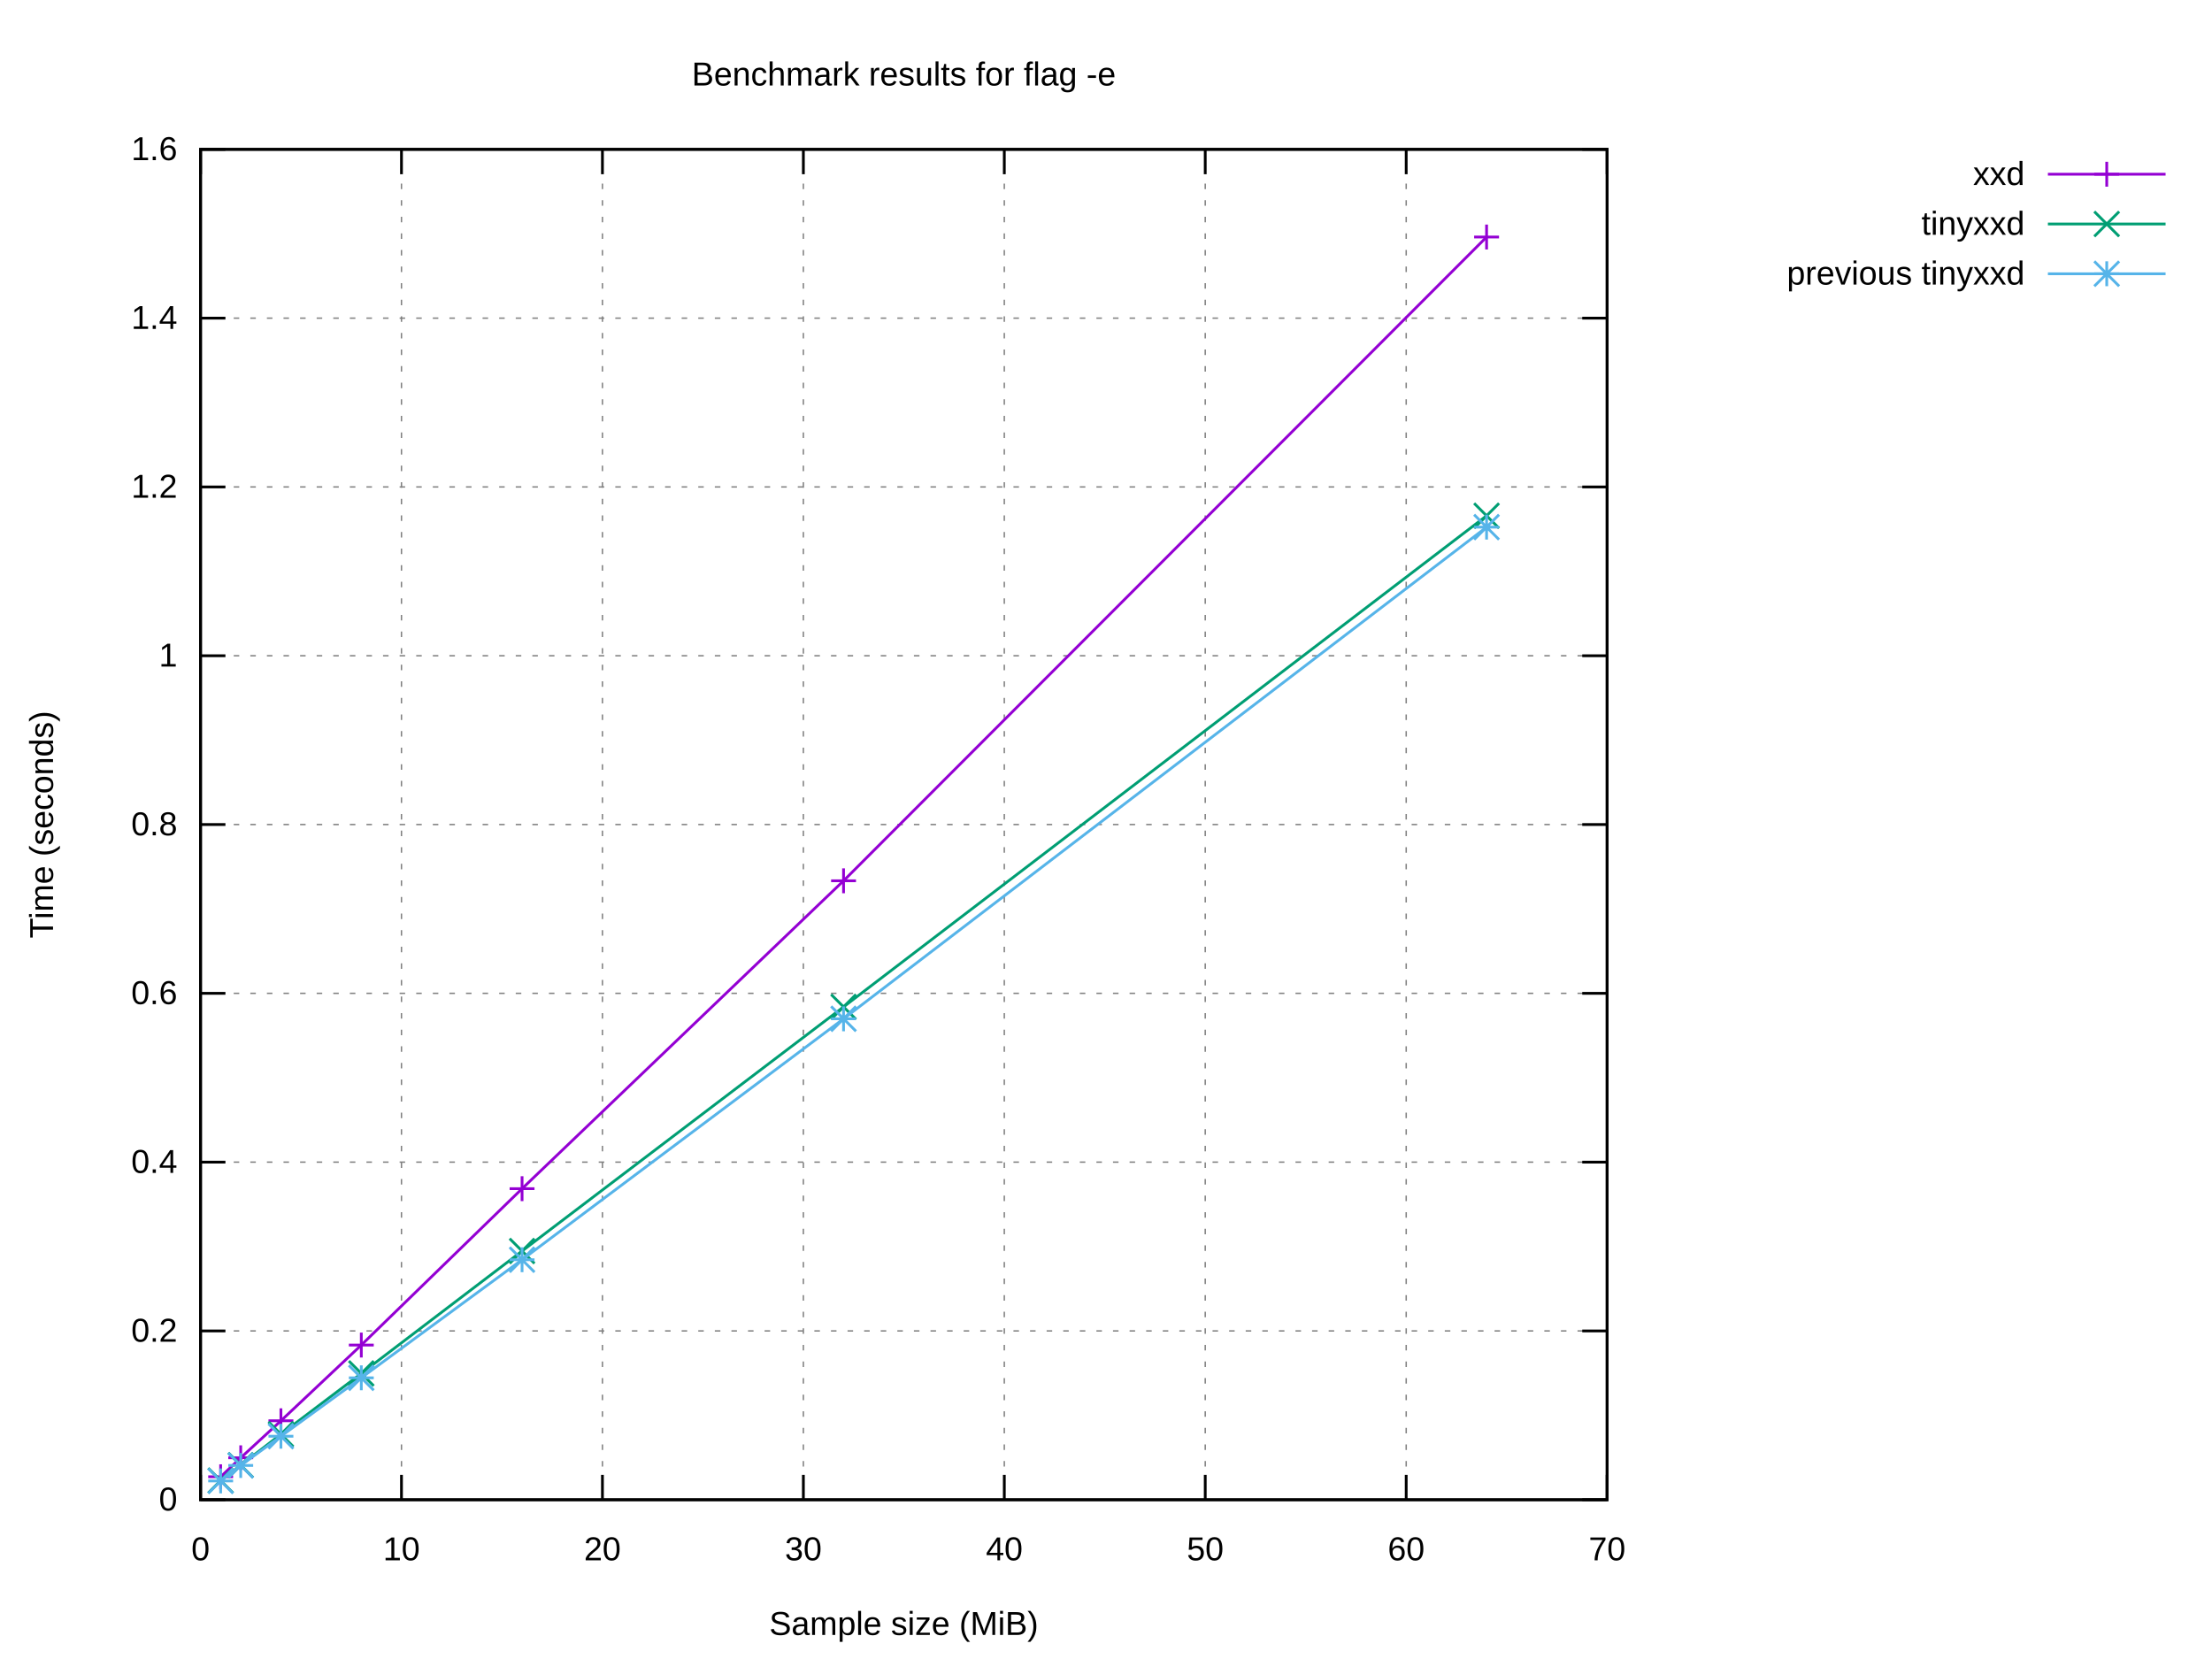
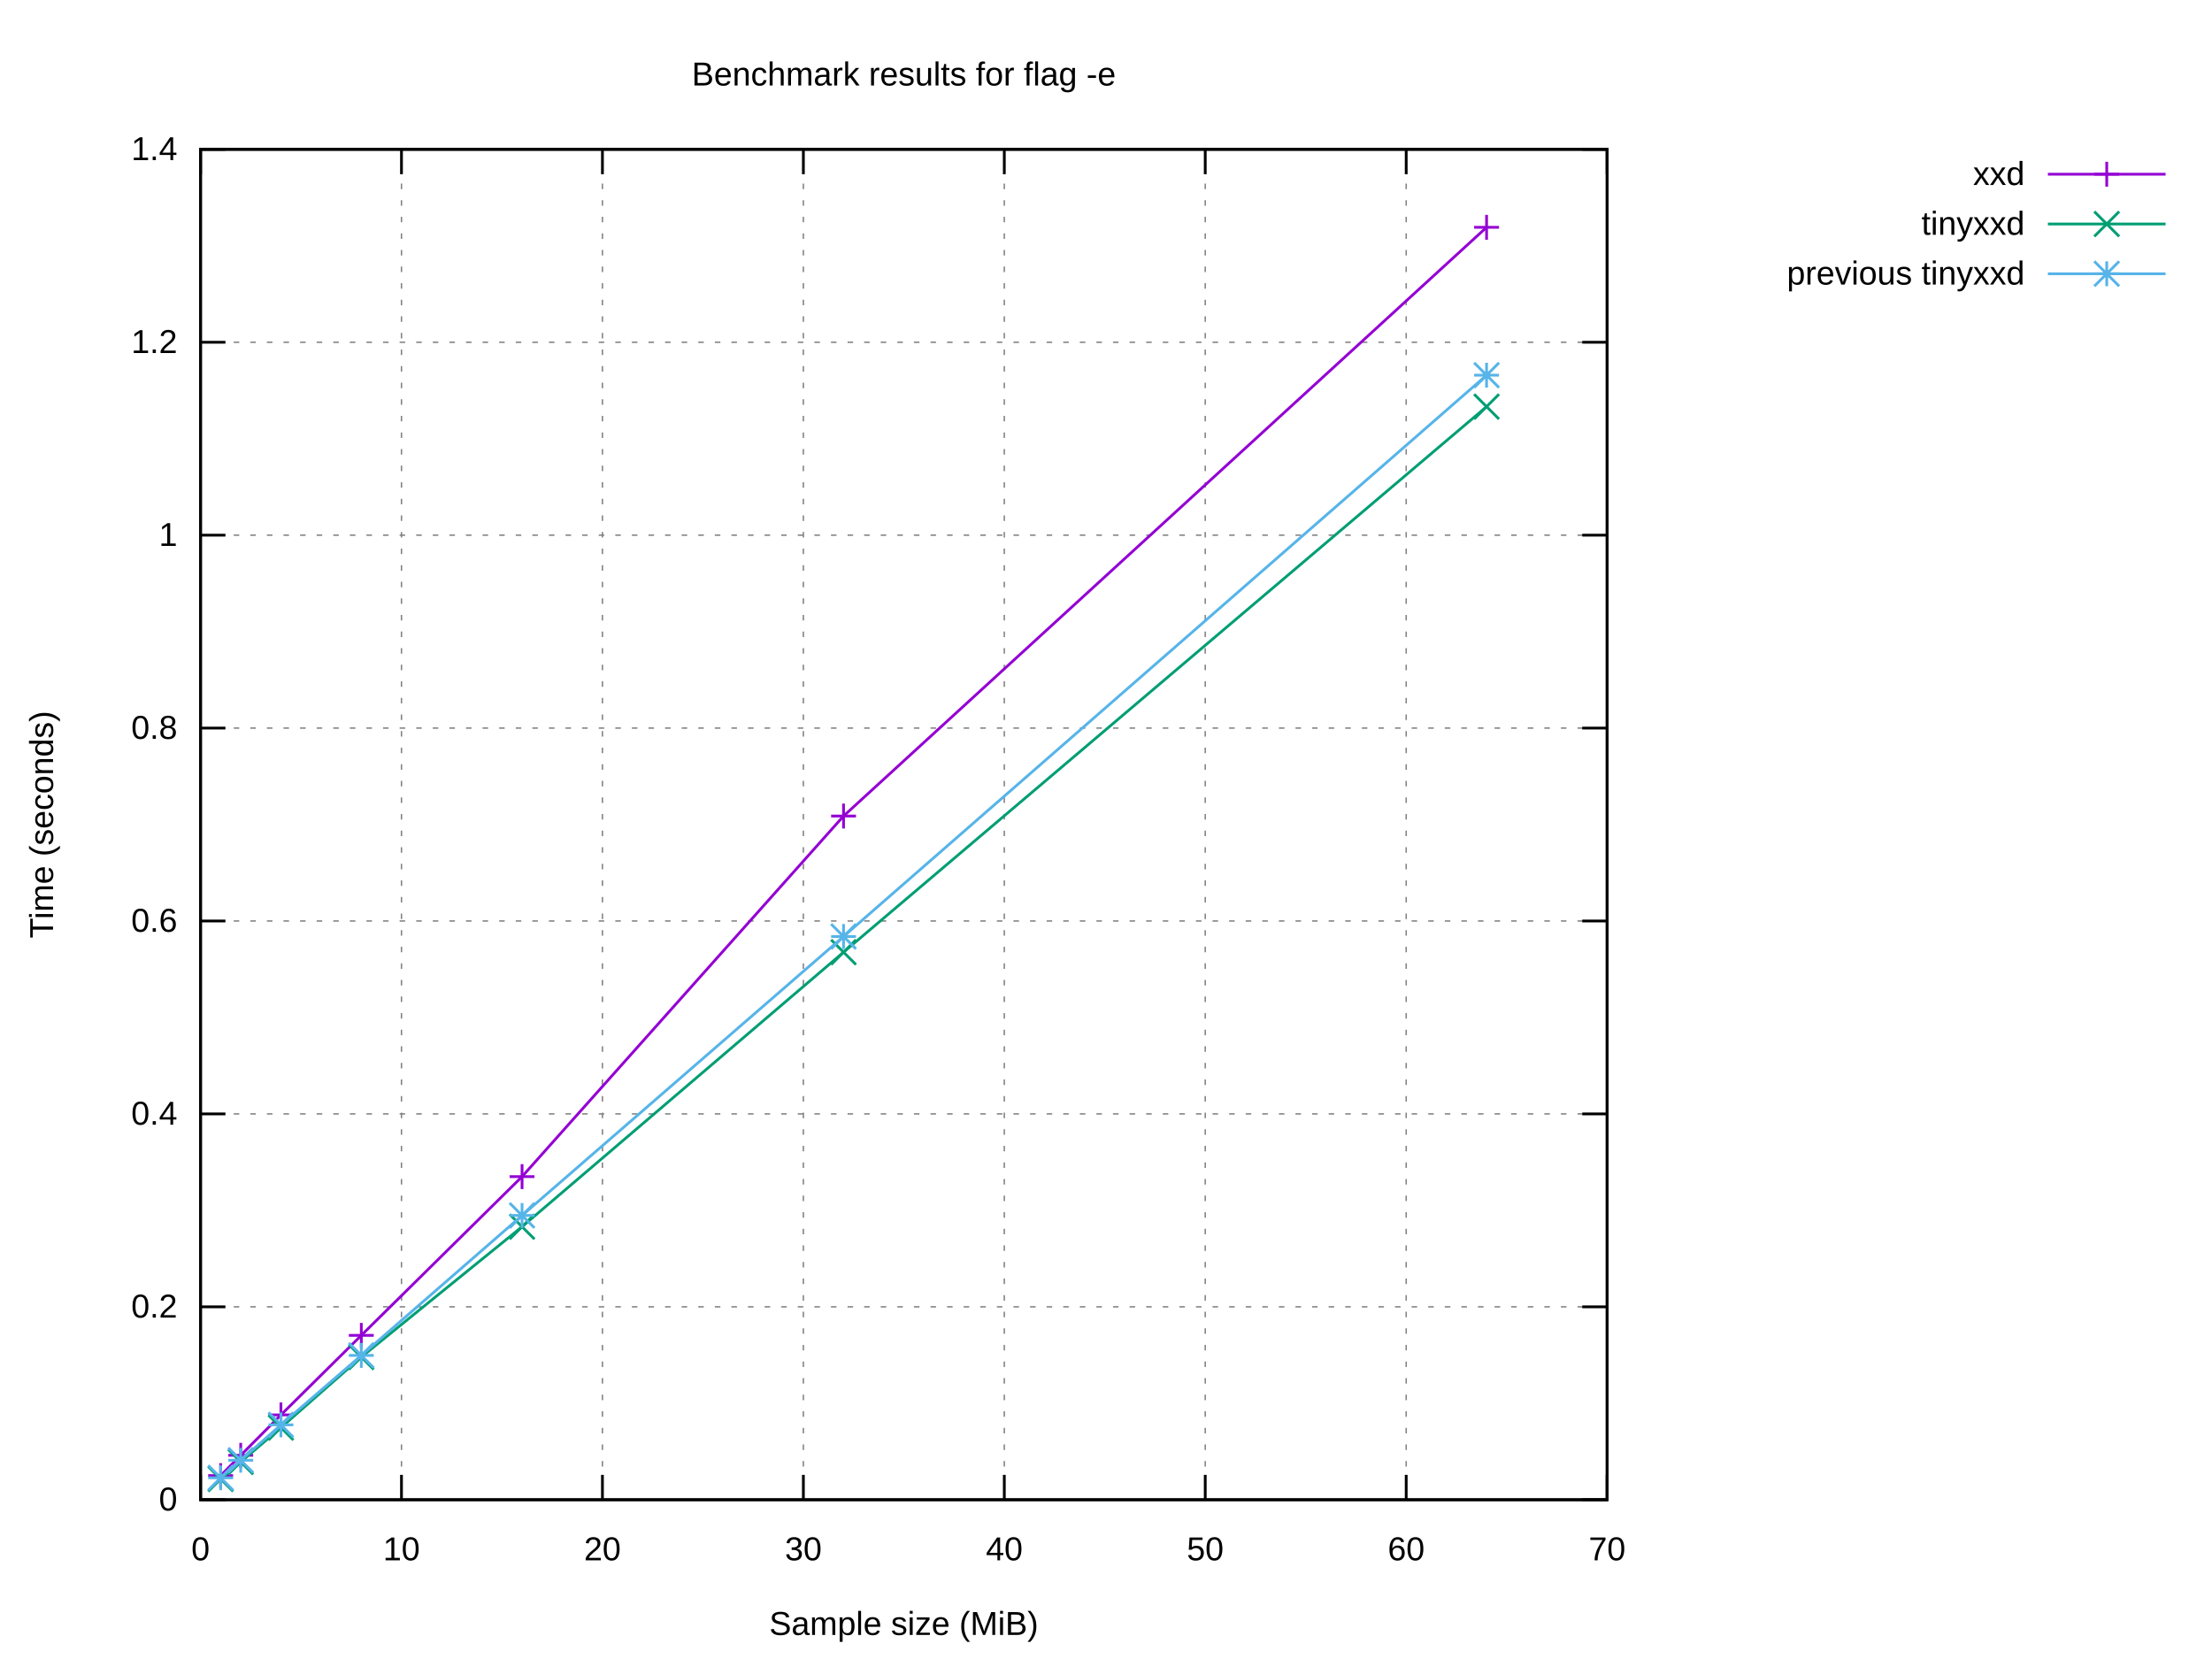
<svg xmlns="http://www.w3.org/2000/svg" xmlns:xlink="http://www.w3.org/1999/xlink" width="800" height="600" viewBox="0 0 800 600">
  <g id="gnuplot_canvas">
    <rect x="0" y="0" width="800" height="600" fill="#ffffff" />
    <defs>
      <circle id="gpDot" r="0.5" stroke-width="0.5" stroke="currentColor" />
      <path id="gpPt0" stroke-width="0.222" stroke="currentColor" d="M-1,0 h2 M0,-1 v2" />
      <path id="gpPt1" stroke-width="0.222" stroke="currentColor" d="M-1,-1 L1,1 M1,-1 L-1,1" />
      <path id="gpPt2" stroke-width="0.222" stroke="currentColor" d="M-1,0 L1,0 M0,-1 L0,1 M-1,-1 L1,1 M-1,1 L1,-1" />
      <rect id="gpPt3" stroke-width="0.222" stroke="currentColor" x="-1" y="-1" width="2" height="2" />
      <rect id="gpPt4" stroke-width="0.222" stroke="currentColor" fill="currentColor" x="-1" y="-1" width="2" height="2" />
      <circle id="gpPt5" stroke-width="0.222" stroke="currentColor" cx="0" cy="0" r="1" />
      <use xlink:href="#gpPt5" id="gpPt6" fill="currentColor" stroke="none" />
      <path id="gpPt7" stroke-width="0.222" stroke="currentColor" d="M0,-1.33 L-1.33,0.67 L1.33,0.67 z" />
      <use xlink:href="#gpPt7" id="gpPt8" fill="currentColor" stroke="none" />
      <use xlink:href="#gpPt7" id="gpPt9" stroke="currentColor" transform="rotate(180)" />
      <use xlink:href="#gpPt9" id="gpPt10" fill="currentColor" stroke="none" />
      <use xlink:href="#gpPt3" id="gpPt11" stroke="currentColor" transform="rotate(45)" />
      <use xlink:href="#gpPt11" id="gpPt12" fill="currentColor" stroke="none" />
      <path id="gpPt13" stroke-width="0.222" stroke="currentColor" d="M0,1.330 L1.265,0.411 L0.782,-1.067 L-0.782,-1.076 L-1.265,0.411 z" />
      <use xlink:href="#gpPt13" id="gpPt14" fill="currentColor" stroke="none" />
      <filter id="textbox" filterUnits="objectBoundingBox" x="0" y="0" height="1" width="1">
        <feFlood flood-color="#FFFFFF" flood-opacity="1" result="bgnd" />
        <feComposite in="SourceGraphic" in2="bgnd" operator="atop" />
      </filter>
      <filter id="greybox" filterUnits="objectBoundingBox" x="0" y="0" height="1" width="1">
        <feFlood flood-color="lightgrey" flood-opacity="1" result="grey" />
        <feComposite in="SourceGraphic" in2="grey" operator="atop" />
      </filter>
    </defs>
    <g fill="none" color="#FFFFFF" stroke="currentColor" stroke-width="1.00" stroke-linecap="butt" stroke-linejoin="miter">
</g>
    <g fill="none" color="black" stroke="currentColor" stroke-width="1.00" stroke-linecap="butt" stroke-linejoin="miter">
</g>
    <g fill="none" color="black" stroke="black" stroke-width="0.50" stroke-linecap="butt" stroke-linejoin="miter">
</g>
    <g fill="none" color="gray" stroke="currentColor" stroke-width="0.50" stroke-linecap="butt" stroke-linejoin="miter">
      <path stroke="gray" stroke-dasharray="2,4" class="gridline" d="M72.53,542.40 L581.24,542.40  " />
    </g>
    <g fill="none" color="gray" stroke="gray" stroke-width="1.00" stroke-linecap="butt" stroke-linejoin="miter">
</g>
    <g fill="none" color="black" stroke="currentColor" stroke-width="1.00" stroke-linecap="butt" stroke-linejoin="miter">
      <path stroke="black" d="M72.53,542.40 L81.53,542.40 M581.24,542.40 L572.24,542.40  " />
      <g transform="translate(64.14,546.30)" stroke="none" fill="black" font-family="Arial" font-size="12.00" text-anchor="end">
        <text>
          <tspan font-family="Arial"> 0</tspan>
        </text>
      </g>
    </g>
    <g fill="none" color="black" stroke="currentColor" stroke-width="1.00" stroke-linecap="butt" stroke-linejoin="miter">
</g>
    <g fill="none" color="black" stroke="black" stroke-width="0.50" stroke-linecap="butt" stroke-linejoin="miter">
</g>
    <g fill="none" color="gray" stroke="currentColor" stroke-width="0.50" stroke-linecap="butt" stroke-linejoin="miter">
-       <path stroke="gray" stroke-dasharray="2,4" class="gridline" d="M72.53,481.35 L581.24,481.35  " />
-     </g>
-     <g fill="none" color="gray" stroke="gray" stroke-width="1.00" stroke-linecap="butt" stroke-linejoin="miter">
- </g>
-     <g fill="none" color="black" stroke="currentColor" stroke-width="1.00" stroke-linecap="butt" stroke-linejoin="miter">
-       <path stroke="black" d="M72.53,481.35 L81.53,481.35 M581.24,481.35 L572.24,481.35  " />
-       <g transform="translate(64.14,485.25)" stroke="none" fill="black" font-family="Arial" font-size="12.00" text-anchor="end">
+       <path stroke="gray" stroke-dasharray="2,4" class="gridline" d="M72.53,472.63 L581.24,472.63  " />
+     </g>
+     <g fill="none" color="gray" stroke="gray" stroke-width="1.00" stroke-linecap="butt" stroke-linejoin="miter">
+ </g>
+     <g fill="none" color="black" stroke="currentColor" stroke-width="1.00" stroke-linecap="butt" stroke-linejoin="miter">
+       <path stroke="black" d="M72.53,472.63 L81.53,472.63 M581.24,472.63 L572.24,472.63  " />
+       <g transform="translate(64.14,476.53)" stroke="none" fill="black" font-family="Arial" font-size="12.00" text-anchor="end">
        <text>
          <tspan font-family="Arial"> 0.2</tspan>
        </text>
      </g>
    </g>
    <g fill="none" color="black" stroke="currentColor" stroke-width="1.00" stroke-linecap="butt" stroke-linejoin="miter">
</g>
    <g fill="none" color="black" stroke="black" stroke-width="0.50" stroke-linecap="butt" stroke-linejoin="miter">
</g>
    <g fill="none" color="gray" stroke="currentColor" stroke-width="0.50" stroke-linecap="butt" stroke-linejoin="miter">
-       <path stroke="gray" stroke-dasharray="2,4" class="gridline" d="M72.53,420.30 L581.24,420.30  " />
-     </g>
-     <g fill="none" color="gray" stroke="gray" stroke-width="1.00" stroke-linecap="butt" stroke-linejoin="miter">
- </g>
-     <g fill="none" color="black" stroke="currentColor" stroke-width="1.00" stroke-linecap="butt" stroke-linejoin="miter">
-       <path stroke="black" d="M72.53,420.30 L81.53,420.30 M581.24,420.30 L572.24,420.30  " />
-       <g transform="translate(64.14,424.20)" stroke="none" fill="black" font-family="Arial" font-size="12.00" text-anchor="end">
+       <path stroke="gray" stroke-dasharray="2,4" class="gridline" d="M72.53,402.86 L581.24,402.86  " />
+     </g>
+     <g fill="none" color="gray" stroke="gray" stroke-width="1.00" stroke-linecap="butt" stroke-linejoin="miter">
+ </g>
+     <g fill="none" color="black" stroke="currentColor" stroke-width="1.00" stroke-linecap="butt" stroke-linejoin="miter">
+       <path stroke="black" d="M72.53,402.86 L81.53,402.86 M581.24,402.86 L572.24,402.86  " />
+       <g transform="translate(64.14,406.76)" stroke="none" fill="black" font-family="Arial" font-size="12.00" text-anchor="end">
        <text>
          <tspan font-family="Arial"> 0.4</tspan>
        </text>
      </g>
    </g>
    <g fill="none" color="black" stroke="currentColor" stroke-width="1.00" stroke-linecap="butt" stroke-linejoin="miter">
</g>
    <g fill="none" color="black" stroke="black" stroke-width="0.50" stroke-linecap="butt" stroke-linejoin="miter">
</g>
    <g fill="none" color="gray" stroke="currentColor" stroke-width="0.50" stroke-linecap="butt" stroke-linejoin="miter">
-       <path stroke="gray" stroke-dasharray="2,4" class="gridline" d="M72.53,359.25 L581.24,359.25  " />
-     </g>
-     <g fill="none" color="gray" stroke="gray" stroke-width="1.00" stroke-linecap="butt" stroke-linejoin="miter">
- </g>
-     <g fill="none" color="black" stroke="currentColor" stroke-width="1.00" stroke-linecap="butt" stroke-linejoin="miter">
-       <path stroke="black" d="M72.53,359.25 L81.53,359.25 M581.24,359.25 L572.24,359.25  " />
-       <g transform="translate(64.14,363.15)" stroke="none" fill="black" font-family="Arial" font-size="12.00" text-anchor="end">
+       <path stroke="gray" stroke-dasharray="2,4" class="gridline" d="M72.53,333.09 L581.24,333.09  " />
+     </g>
+     <g fill="none" color="gray" stroke="gray" stroke-width="1.00" stroke-linecap="butt" stroke-linejoin="miter">
+ </g>
+     <g fill="none" color="black" stroke="currentColor" stroke-width="1.00" stroke-linecap="butt" stroke-linejoin="miter">
+       <path stroke="black" d="M72.53,333.09 L81.53,333.09 M581.24,333.09 L572.24,333.09  " />
+       <g transform="translate(64.14,336.99)" stroke="none" fill="black" font-family="Arial" font-size="12.00" text-anchor="end">
        <text>
          <tspan font-family="Arial"> 0.6</tspan>
        </text>
      </g>
    </g>
    <g fill="none" color="black" stroke="currentColor" stroke-width="1.00" stroke-linecap="butt" stroke-linejoin="miter">
</g>
    <g fill="none" color="black" stroke="black" stroke-width="0.50" stroke-linecap="butt" stroke-linejoin="miter">
</g>
    <g fill="none" color="gray" stroke="currentColor" stroke-width="0.50" stroke-linecap="butt" stroke-linejoin="miter">
-       <path stroke="gray" stroke-dasharray="2,4" class="gridline" d="M72.53,298.20 L581.24,298.20  " />
-     </g>
-     <g fill="none" color="gray" stroke="gray" stroke-width="1.00" stroke-linecap="butt" stroke-linejoin="miter">
- </g>
-     <g fill="none" color="black" stroke="currentColor" stroke-width="1.00" stroke-linecap="butt" stroke-linejoin="miter">
-       <path stroke="black" d="M72.53,298.20 L81.53,298.20 M581.24,298.20 L572.24,298.20  " />
-       <g transform="translate(64.14,302.10)" stroke="none" fill="black" font-family="Arial" font-size="12.00" text-anchor="end">
+       <path stroke="gray" stroke-dasharray="2,4" class="gridline" d="M72.53,263.32 L581.24,263.32  " />
+     </g>
+     <g fill="none" color="gray" stroke="gray" stroke-width="1.00" stroke-linecap="butt" stroke-linejoin="miter">
+ </g>
+     <g fill="none" color="black" stroke="currentColor" stroke-width="1.00" stroke-linecap="butt" stroke-linejoin="miter">
+       <path stroke="black" d="M72.53,263.32 L81.53,263.32 M581.24,263.32 L572.24,263.32  " />
+       <g transform="translate(64.14,267.22)" stroke="none" fill="black" font-family="Arial" font-size="12.00" text-anchor="end">
        <text>
          <tspan font-family="Arial"> 0.8</tspan>
        </text>
      </g>
    </g>
    <g fill="none" color="black" stroke="currentColor" stroke-width="1.00" stroke-linecap="butt" stroke-linejoin="miter">
</g>
    <g fill="none" color="black" stroke="black" stroke-width="0.50" stroke-linecap="butt" stroke-linejoin="miter">
</g>
    <g fill="none" color="gray" stroke="currentColor" stroke-width="0.50" stroke-linecap="butt" stroke-linejoin="miter">
-       <path stroke="gray" stroke-dasharray="2,4" class="gridline" d="M72.53,237.16 L581.24,237.16  " />
-     </g>
-     <g fill="none" color="gray" stroke="gray" stroke-width="1.00" stroke-linecap="butt" stroke-linejoin="miter">
- </g>
-     <g fill="none" color="black" stroke="currentColor" stroke-width="1.00" stroke-linecap="butt" stroke-linejoin="miter">
-       <path stroke="black" d="M72.53,237.16 L81.53,237.16 M581.24,237.16 L572.24,237.16  " />
-       <g transform="translate(64.14,241.06)" stroke="none" fill="black" font-family="Arial" font-size="12.00" text-anchor="end">
+       <path stroke="gray" stroke-dasharray="2,4" class="gridline" d="M72.53,193.55 L581.24,193.55  " />
+     </g>
+     <g fill="none" color="gray" stroke="gray" stroke-width="1.00" stroke-linecap="butt" stroke-linejoin="miter">
+ </g>
+     <g fill="none" color="black" stroke="currentColor" stroke-width="1.00" stroke-linecap="butt" stroke-linejoin="miter">
+       <path stroke="black" d="M72.53,193.55 L81.53,193.55 M581.24,193.55 L572.24,193.55  " />
+       <g transform="translate(64.14,197.45)" stroke="none" fill="black" font-family="Arial" font-size="12.00" text-anchor="end">
        <text>
          <tspan font-family="Arial"> 1</tspan>
        </text>
      </g>
    </g>
    <g fill="none" color="black" stroke="currentColor" stroke-width="1.00" stroke-linecap="butt" stroke-linejoin="miter">
</g>
    <g fill="none" color="black" stroke="black" stroke-width="0.50" stroke-linecap="butt" stroke-linejoin="miter">
</g>
    <g fill="none" color="gray" stroke="currentColor" stroke-width="0.50" stroke-linecap="butt" stroke-linejoin="miter">
-       <path stroke="gray" stroke-dasharray="2,4" class="gridline" d="M72.53,176.11 L581.24,176.11  " />
-     </g>
-     <g fill="none" color="gray" stroke="gray" stroke-width="1.00" stroke-linecap="butt" stroke-linejoin="miter">
- </g>
-     <g fill="none" color="black" stroke="currentColor" stroke-width="1.00" stroke-linecap="butt" stroke-linejoin="miter">
-       <path stroke="black" d="M72.53,176.11 L81.53,176.11 M581.24,176.11 L572.24,176.11  " />
-       <g transform="translate(64.14,180.01)" stroke="none" fill="black" font-family="Arial" font-size="12.00" text-anchor="end">
+       <path stroke="gray" stroke-dasharray="2,4" class="gridline" d="M72.53,123.78 L581.24,123.78  " />
+     </g>
+     <g fill="none" color="gray" stroke="gray" stroke-width="1.00" stroke-linecap="butt" stroke-linejoin="miter">
+ </g>
+     <g fill="none" color="black" stroke="currentColor" stroke-width="1.00" stroke-linecap="butt" stroke-linejoin="miter">
+       <path stroke="black" d="M72.53,123.78 L81.53,123.78 M581.24,123.78 L572.24,123.78  " />
+       <g transform="translate(64.14,127.68)" stroke="none" fill="black" font-family="Arial" font-size="12.00" text-anchor="end">
        <text>
          <tspan font-family="Arial"> 1.2</tspan>
-         </text>
-       </g>
-     </g>
-     <g fill="none" color="black" stroke="currentColor" stroke-width="1.00" stroke-linecap="butt" stroke-linejoin="miter">
- </g>
-     <g fill="none" color="black" stroke="black" stroke-width="0.50" stroke-linecap="butt" stroke-linejoin="miter">
- </g>
-     <g fill="none" color="gray" stroke="currentColor" stroke-width="0.50" stroke-linecap="butt" stroke-linejoin="miter">
-       <path stroke="gray" stroke-dasharray="2,4" class="gridline" d="M72.53,115.06 L581.24,115.06  " />
-     </g>
-     <g fill="none" color="gray" stroke="gray" stroke-width="1.00" stroke-linecap="butt" stroke-linejoin="miter">
- </g>
-     <g fill="none" color="black" stroke="currentColor" stroke-width="1.00" stroke-linecap="butt" stroke-linejoin="miter">
-       <path stroke="black" d="M72.53,115.06 L81.53,115.06 M581.24,115.06 L572.24,115.06  " />
-       <g transform="translate(64.14,118.96)" stroke="none" fill="black" font-family="Arial" font-size="12.00" text-anchor="end">
-         <text>
-           <tspan font-family="Arial"> 1.4</tspan>
        </text>
      </g>
    </g>
    <g fill="none" color="black" stroke="currentColor" stroke-width="1.00" stroke-linecap="butt" stroke-linejoin="miter">
</g>
    <g fill="none" color="black" stroke="black" stroke-width="0.50" stroke-linecap="butt" stroke-linejoin="miter">
</g>
    <g fill="none" color="gray" stroke="currentColor" stroke-width="0.50" stroke-linecap="butt" stroke-linejoin="miter">
      <path stroke="gray" stroke-dasharray="2,4" class="gridline" d="M72.53,54.01 L581.24,54.01  " />
    </g>
    <g fill="none" color="gray" stroke="gray" stroke-width="1.00" stroke-linecap="butt" stroke-linejoin="miter">
</g>
    <g fill="none" color="black" stroke="currentColor" stroke-width="1.00" stroke-linecap="butt" stroke-linejoin="miter">
      <path stroke="black" d="M72.53,54.01 L81.53,54.01 M581.24,54.01 L572.24,54.01  " />
      <g transform="translate(64.14,57.91)" stroke="none" fill="black" font-family="Arial" font-size="12.00" text-anchor="end">
        <text>
-           <tspan font-family="Arial"> 1.6</tspan>
+           <tspan font-family="Arial"> 1.4</tspan>
        </text>
      </g>
    </g>
    <g fill="none" color="black" stroke="currentColor" stroke-width="1.00" stroke-linecap="butt" stroke-linejoin="miter">
</g>
    <g fill="none" color="black" stroke="black" stroke-width="0.50" stroke-linecap="butt" stroke-linejoin="miter">
</g>
    <g fill="none" color="gray" stroke="currentColor" stroke-width="0.50" stroke-linecap="butt" stroke-linejoin="miter">
      <path stroke="gray" stroke-dasharray="2,4" class="gridline" d="M72.53,542.40 L72.53,54.01  " />
    </g>
    <g fill="none" color="gray" stroke="gray" stroke-width="1.00" stroke-linecap="butt" stroke-linejoin="miter">
</g>
    <g fill="none" color="black" stroke="currentColor" stroke-width="1.00" stroke-linecap="butt" stroke-linejoin="miter">
      <path stroke="black" d="M72.53,542.40 L72.53,533.40 M72.53,54.01 L72.53,63.01  " />
      <g transform="translate(72.53,564.30)" stroke="none" fill="black" font-family="Arial" font-size="12.00" text-anchor="middle">
        <text>
          <tspan font-family="Arial"> 0</tspan>
        </text>
      </g>
    </g>
    <g fill="none" color="black" stroke="currentColor" stroke-width="1.00" stroke-linecap="butt" stroke-linejoin="miter">
</g>
    <g fill="none" color="black" stroke="black" stroke-width="0.50" stroke-linecap="butt" stroke-linejoin="miter">
</g>
    <g fill="none" color="gray" stroke="currentColor" stroke-width="0.50" stroke-linecap="butt" stroke-linejoin="miter">
      <path stroke="gray" stroke-dasharray="2,4" class="gridline" d="M145.20,542.40 L145.20,54.01  " />
    </g>
    <g fill="none" color="gray" stroke="gray" stroke-width="1.00" stroke-linecap="butt" stroke-linejoin="miter">
</g>
    <g fill="none" color="black" stroke="currentColor" stroke-width="1.00" stroke-linecap="butt" stroke-linejoin="miter">
      <path stroke="black" d="M145.20,542.40 L145.20,533.40 M145.20,54.01 L145.20,63.01  " />
      <g transform="translate(145.20,564.30)" stroke="none" fill="black" font-family="Arial" font-size="12.00" text-anchor="middle">
        <text>
          <tspan font-family="Arial"> 10</tspan>
        </text>
      </g>
    </g>
    <g fill="none" color="black" stroke="currentColor" stroke-width="1.00" stroke-linecap="butt" stroke-linejoin="miter">
</g>
    <g fill="none" color="black" stroke="black" stroke-width="0.50" stroke-linecap="butt" stroke-linejoin="miter">
</g>
    <g fill="none" color="gray" stroke="currentColor" stroke-width="0.50" stroke-linecap="butt" stroke-linejoin="miter">
      <path stroke="gray" stroke-dasharray="2,4" class="gridline" d="M217.88,542.40 L217.88,54.01  " />
    </g>
    <g fill="none" color="gray" stroke="gray" stroke-width="1.00" stroke-linecap="butt" stroke-linejoin="miter">
</g>
    <g fill="none" color="black" stroke="currentColor" stroke-width="1.00" stroke-linecap="butt" stroke-linejoin="miter">
      <path stroke="black" d="M217.88,542.40 L217.88,533.40 M217.88,54.01 L217.88,63.01  " />
      <g transform="translate(217.88,564.30)" stroke="none" fill="black" font-family="Arial" font-size="12.00" text-anchor="middle">
        <text>
          <tspan font-family="Arial"> 20</tspan>
        </text>
      </g>
    </g>
    <g fill="none" color="black" stroke="currentColor" stroke-width="1.00" stroke-linecap="butt" stroke-linejoin="miter">
</g>
    <g fill="none" color="black" stroke="black" stroke-width="0.50" stroke-linecap="butt" stroke-linejoin="miter">
</g>
    <g fill="none" color="gray" stroke="currentColor" stroke-width="0.50" stroke-linecap="butt" stroke-linejoin="miter">
      <path stroke="gray" stroke-dasharray="2,4" class="gridline" d="M290.55,542.40 L290.55,54.01  " />
    </g>
    <g fill="none" color="gray" stroke="gray" stroke-width="1.00" stroke-linecap="butt" stroke-linejoin="miter">
</g>
    <g fill="none" color="black" stroke="currentColor" stroke-width="1.00" stroke-linecap="butt" stroke-linejoin="miter">
      <path stroke="black" d="M290.55,542.40 L290.55,533.40 M290.55,54.01 L290.55,63.01  " />
      <g transform="translate(290.55,564.30)" stroke="none" fill="black" font-family="Arial" font-size="12.00" text-anchor="middle">
        <text>
          <tspan font-family="Arial"> 30</tspan>
        </text>
      </g>
    </g>
    <g fill="none" color="black" stroke="currentColor" stroke-width="1.00" stroke-linecap="butt" stroke-linejoin="miter">
</g>
    <g fill="none" color="black" stroke="black" stroke-width="0.50" stroke-linecap="butt" stroke-linejoin="miter">
</g>
    <g fill="none" color="gray" stroke="currentColor" stroke-width="0.50" stroke-linecap="butt" stroke-linejoin="miter">
      <path stroke="gray" stroke-dasharray="2,4" class="gridline" d="M363.22,542.40 L363.22,54.01  " />
    </g>
    <g fill="none" color="gray" stroke="gray" stroke-width="1.00" stroke-linecap="butt" stroke-linejoin="miter">
</g>
    <g fill="none" color="black" stroke="currentColor" stroke-width="1.00" stroke-linecap="butt" stroke-linejoin="miter">
      <path stroke="black" d="M363.22,542.40 L363.22,533.40 M363.22,54.01 L363.22,63.01  " />
      <g transform="translate(363.22,564.30)" stroke="none" fill="black" font-family="Arial" font-size="12.00" text-anchor="middle">
        <text>
          <tspan font-family="Arial"> 40</tspan>
        </text>
      </g>
    </g>
    <g fill="none" color="black" stroke="currentColor" stroke-width="1.00" stroke-linecap="butt" stroke-linejoin="miter">
</g>
    <g fill="none" color="black" stroke="black" stroke-width="0.50" stroke-linecap="butt" stroke-linejoin="miter">
</g>
    <g fill="none" color="gray" stroke="currentColor" stroke-width="0.50" stroke-linecap="butt" stroke-linejoin="miter">
      <path stroke="gray" stroke-dasharray="2,4" class="gridline" d="M435.89,542.40 L435.89,54.01  " />
    </g>
    <g fill="none" color="gray" stroke="gray" stroke-width="1.00" stroke-linecap="butt" stroke-linejoin="miter">
</g>
    <g fill="none" color="black" stroke="currentColor" stroke-width="1.00" stroke-linecap="butt" stroke-linejoin="miter">
      <path stroke="black" d="M435.89,542.40 L435.89,533.40 M435.89,54.01 L435.89,63.01  " />
      <g transform="translate(435.89,564.30)" stroke="none" fill="black" font-family="Arial" font-size="12.00" text-anchor="middle">
        <text>
          <tspan font-family="Arial"> 50</tspan>
        </text>
      </g>
    </g>
    <g fill="none" color="black" stroke="currentColor" stroke-width="1.00" stroke-linecap="butt" stroke-linejoin="miter">
</g>
    <g fill="none" color="black" stroke="black" stroke-width="0.50" stroke-linecap="butt" stroke-linejoin="miter">
</g>
    <g fill="none" color="gray" stroke="currentColor" stroke-width="0.50" stroke-linecap="butt" stroke-linejoin="miter">
      <path stroke="gray" stroke-dasharray="2,4" class="gridline" d="M508.57,542.40 L508.57,54.01  " />
    </g>
    <g fill="none" color="gray" stroke="gray" stroke-width="1.00" stroke-linecap="butt" stroke-linejoin="miter">
</g>
    <g fill="none" color="black" stroke="currentColor" stroke-width="1.00" stroke-linecap="butt" stroke-linejoin="miter">
      <path stroke="black" d="M508.57,542.40 L508.57,533.40 M508.57,54.01 L508.57,63.01  " />
      <g transform="translate(508.57,564.30)" stroke="none" fill="black" font-family="Arial" font-size="12.00" text-anchor="middle">
        <text>
          <tspan font-family="Arial"> 60</tspan>
        </text>
      </g>
    </g>
    <g fill="none" color="black" stroke="currentColor" stroke-width="1.00" stroke-linecap="butt" stroke-linejoin="miter">
</g>
    <g fill="none" color="black" stroke="black" stroke-width="0.50" stroke-linecap="butt" stroke-linejoin="miter">
</g>
    <g fill="none" color="gray" stroke="currentColor" stroke-width="0.50" stroke-linecap="butt" stroke-linejoin="miter">
      <path stroke="gray" stroke-dasharray="2,4" class="gridline" d="M581.24,542.40 L581.24,54.01  " />
    </g>
    <g fill="none" color="gray" stroke="gray" stroke-width="1.00" stroke-linecap="butt" stroke-linejoin="miter">
</g>
    <g fill="none" color="black" stroke="currentColor" stroke-width="1.00" stroke-linecap="butt" stroke-linejoin="miter">
      <path stroke="black" d="M581.24,542.40 L581.24,533.40 M581.24,54.01 L581.24,63.01  " />
      <g transform="translate(581.24,564.30)" stroke="none" fill="black" font-family="Arial" font-size="12.00" text-anchor="middle">
        <text>
          <tspan font-family="Arial"> 70</tspan>
        </text>
      </g>
    </g>
    <g fill="none" color="black" stroke="currentColor" stroke-width="1.00" stroke-linecap="butt" stroke-linejoin="miter">
</g>
    <g fill="none" color="black" stroke="currentColor" stroke-width="1.00" stroke-linecap="butt" stroke-linejoin="miter">
      <path stroke="black" d="M72.53,54.01 L72.53,542.40 L581.24,542.40 L581.24,54.01 L72.53,54.01 Z  " />
    </g>
    <g fill="none" color="black" stroke="currentColor" stroke-width="1.00" stroke-linecap="butt" stroke-linejoin="miter">
</g>
    <g id="gnuplot_plot_1">
      <g fill="none" color="black" stroke="currentColor" stroke-width="1.00" stroke-linecap="butt" stroke-linejoin="miter">
        <g transform="translate(732.26,66.91)" stroke="none" fill="black" font-family="Arial" font-size="12.00" text-anchor="end">
          <text>
            <tspan font-family="Arial">xxd</tspan>
          </text>
        </g>
      </g>
      <g fill="none" color="black" stroke="currentColor" stroke-width="1.00" stroke-linecap="butt" stroke-linejoin="miter">
-         <path stroke="rgb(148,   0, 211)" d="M740.65,63.01 L783.21,63.01 M537.64,85.72 L305.08,318.55 L188.81,429.90 L130.67,486.46 L101.60,513.84 L87.06,527.23   L79.80,534.09  " />
-         <use xlink:href="#gpPt0" transform="translate(537.64,85.72) scale(4.50)" color="rgb(148,   0, 211)" />
-         <use xlink:href="#gpPt0" transform="translate(305.08,318.55) scale(4.50)" color="rgb(148,   0, 211)" />
-         <use xlink:href="#gpPt0" transform="translate(188.81,429.90) scale(4.50)" color="rgb(148,   0, 211)" />
-         <use xlink:href="#gpPt0" transform="translate(130.67,486.46) scale(4.50)" color="rgb(148,   0, 211)" />
-         <use xlink:href="#gpPt0" transform="translate(101.60,513.84) scale(4.50)" color="rgb(148,   0, 211)" />
-         <use xlink:href="#gpPt0" transform="translate(87.06,527.23) scale(4.50)" color="rgb(148,   0, 211)" />
-         <use xlink:href="#gpPt0" transform="translate(79.80,534.09) scale(4.50)" color="rgb(148,   0, 211)" />
+         <path stroke="rgb(148,   0, 211)" d="M740.65,63.01 L783.21,63.01 M537.64,82.21 L305.08,295.13 L188.81,425.54 L130.67,482.95 L101.60,511.72 L87.06,526.33   L79.80,533.67  " />
+         <use xlink:href="#gpPt0" transform="translate(537.64,82.21) scale(4.50)" color="rgb(148,   0, 211)" />
+         <use xlink:href="#gpPt0" transform="translate(305.08,295.13) scale(4.50)" color="rgb(148,   0, 211)" />
+         <use xlink:href="#gpPt0" transform="translate(188.81,425.54) scale(4.50)" color="rgb(148,   0, 211)" />
+         <use xlink:href="#gpPt0" transform="translate(130.67,482.95) scale(4.50)" color="rgb(148,   0, 211)" />
+         <use xlink:href="#gpPt0" transform="translate(101.60,511.72) scale(4.50)" color="rgb(148,   0, 211)" />
+         <use xlink:href="#gpPt0" transform="translate(87.06,526.33) scale(4.50)" color="rgb(148,   0, 211)" />
+         <use xlink:href="#gpPt0" transform="translate(79.80,533.67) scale(4.50)" color="rgb(148,   0, 211)" />
        <use xlink:href="#gpPt0" transform="translate(761.93,63.01) scale(4.50)" color="rgb(148,   0, 211)" />
      </g>
    </g>
    <g id="gnuplot_plot_2">
      <g fill="none" color="black" stroke="currentColor" stroke-width="1.00" stroke-linecap="butt" stroke-linejoin="miter">
        <g transform="translate(732.26,84.91)" stroke="none" fill="black" font-family="Arial" font-size="12.00" text-anchor="end">
          <text>
            <tspan font-family="Arial">tinyxxd</tspan>
          </text>
        </g>
      </g>
      <g fill="none" color="black" stroke="currentColor" stroke-width="1.00" stroke-linecap="butt" stroke-linejoin="miter">
-         <path stroke="rgb(  0, 158, 115)" d="M740.65,81.01 L783.21,81.01 M537.64,186.53 L305.08,364.15 L188.81,452.45 L130.67,496.72 L101.60,518.71 L87.06,529.90   L79.80,535.46  " />
-         <use xlink:href="#gpPt1" transform="translate(537.64,186.53) scale(4.50)" color="rgb(  0, 158, 115)" />
-         <use xlink:href="#gpPt1" transform="translate(305.08,364.15) scale(4.50)" color="rgb(  0, 158, 115)" />
-         <use xlink:href="#gpPt1" transform="translate(188.81,452.45) scale(4.50)" color="rgb(  0, 158, 115)" />
-         <use xlink:href="#gpPt1" transform="translate(130.67,496.72) scale(4.50)" color="rgb(  0, 158, 115)" />
-         <use xlink:href="#gpPt1" transform="translate(101.60,518.71) scale(4.50)" color="rgb(  0, 158, 115)" />
-         <use xlink:href="#gpPt1" transform="translate(87.06,529.90) scale(4.50)" color="rgb(  0, 158, 115)" />
-         <use xlink:href="#gpPt1" transform="translate(79.80,535.46) scale(4.50)" color="rgb(  0, 158, 115)" />
+         <path stroke="rgb(  0, 158, 115)" d="M740.65,81.01 L783.21,81.01 M537.64,147.07 L305.08,344.37 L188.81,443.66 L130.67,490.80 L101.60,516.31 L87.06,528.73   L79.80,534.90  " />
+         <use xlink:href="#gpPt1" transform="translate(537.64,147.07) scale(4.50)" color="rgb(  0, 158, 115)" />
+         <use xlink:href="#gpPt1" transform="translate(305.08,344.37) scale(4.50)" color="rgb(  0, 158, 115)" />
+         <use xlink:href="#gpPt1" transform="translate(188.81,443.66) scale(4.50)" color="rgb(  0, 158, 115)" />
+         <use xlink:href="#gpPt1" transform="translate(130.67,490.80) scale(4.50)" color="rgb(  0, 158, 115)" />
+         <use xlink:href="#gpPt1" transform="translate(101.60,516.31) scale(4.50)" color="rgb(  0, 158, 115)" />
+         <use xlink:href="#gpPt1" transform="translate(87.06,528.73) scale(4.50)" color="rgb(  0, 158, 115)" />
+         <use xlink:href="#gpPt1" transform="translate(79.80,534.90) scale(4.50)" color="rgb(  0, 158, 115)" />
        <use xlink:href="#gpPt1" transform="translate(761.93,81.01) scale(4.50)" color="rgb(  0, 158, 115)" />
      </g>
    </g>
    <g id="gnuplot_plot_3">
      <g fill="none" color="black" stroke="currentColor" stroke-width="1.00" stroke-linecap="butt" stroke-linejoin="miter">
        <g transform="translate(732.26,102.91)" stroke="none" fill="black" font-family="Arial" font-size="12.00" text-anchor="end">
          <text>
            <tspan font-family="Arial">previous tinyxxd</tspan>
          </text>
        </g>
      </g>
      <g fill="none" color="black" stroke="currentColor" stroke-width="1.00" stroke-linecap="butt" stroke-linejoin="miter">
-         <path stroke="rgb( 86, 180, 233)" d="M740.65,99.01 L783.21,99.01 M537.64,190.64 L305.08,368.46 L188.81,455.60 L130.67,498.31 L101.60,519.43 L87.06,530.00   L79.80,535.60  " />
-         <use xlink:href="#gpPt2" transform="translate(537.64,190.64) scale(4.50)" color="rgb( 86, 180, 233)" />
-         <use xlink:href="#gpPt2" transform="translate(305.08,368.46) scale(4.50)" color="rgb( 86, 180, 233)" />
-         <use xlink:href="#gpPt2" transform="translate(188.81,455.60) scale(4.50)" color="rgb( 86, 180, 233)" />
-         <use xlink:href="#gpPt2" transform="translate(130.67,498.31) scale(4.50)" color="rgb( 86, 180, 233)" />
-         <use xlink:href="#gpPt2" transform="translate(101.60,519.43) scale(4.50)" color="rgb( 86, 180, 233)" />
-         <use xlink:href="#gpPt2" transform="translate(87.06,530.00) scale(4.50)" color="rgb( 86, 180, 233)" />
-         <use xlink:href="#gpPt2" transform="translate(79.80,535.60) scale(4.50)" color="rgb( 86, 180, 233)" />
+         <path stroke="rgb( 86, 180, 233)" d="M740.65,99.01 L783.21,99.01 M537.64,135.69 L305.08,338.69 L188.81,439.59 L130.67,490.20 L101.60,515.32 L87.06,528.11   L79.80,534.47  " />
+         <use xlink:href="#gpPt2" transform="translate(537.64,135.69) scale(4.50)" color="rgb( 86, 180, 233)" />
+         <use xlink:href="#gpPt2" transform="translate(305.08,338.69) scale(4.50)" color="rgb( 86, 180, 233)" />
+         <use xlink:href="#gpPt2" transform="translate(188.81,439.59) scale(4.50)" color="rgb( 86, 180, 233)" />
+         <use xlink:href="#gpPt2" transform="translate(130.67,490.20) scale(4.50)" color="rgb( 86, 180, 233)" />
+         <use xlink:href="#gpPt2" transform="translate(101.60,515.32) scale(4.50)" color="rgb( 86, 180, 233)" />
+         <use xlink:href="#gpPt2" transform="translate(87.06,528.11) scale(4.50)" color="rgb( 86, 180, 233)" />
+         <use xlink:href="#gpPt2" transform="translate(79.80,534.47) scale(4.50)" color="rgb( 86, 180, 233)" />
        <use xlink:href="#gpPt2" transform="translate(761.93,99.01) scale(4.50)" color="rgb( 86, 180, 233)" />
      </g>
    </g>
    <g fill="none" color="#FFFFFF" stroke="rgb( 86, 180, 233)" stroke-width="2.00" stroke-linecap="butt" stroke-linejoin="miter">
</g>
    <g fill="none" color="black" stroke="currentColor" stroke-width="2.00" stroke-linecap="butt" stroke-linejoin="miter">
</g>
    <g fill="none" color="black" stroke="black" stroke-width="1.00" stroke-linecap="butt" stroke-linejoin="miter">
</g>
    <g fill="none" color="black" stroke="currentColor" stroke-width="1.00" stroke-linecap="butt" stroke-linejoin="miter">
      <path stroke="black" d="M72.53,54.01 L72.53,542.40 L581.24,542.40 L581.24,54.01 L72.53,54.01 Z  " />
      <g transform="translate(19.18,298.21) rotate(270.00)" stroke="none" fill="black" font-family="Arial" font-size="12.00" text-anchor="middle">
        <text>
          <tspan font-family="Arial">Time (seconds)</tspan>
        </text>
      </g>
    </g>
    <g fill="none" color="black" stroke="currentColor" stroke-width="1.00" stroke-linecap="butt" stroke-linejoin="miter">
      <g transform="translate(326.88,591.30)" stroke="none" fill="black" font-family="Arial" font-size="12.00" text-anchor="middle">
        <text>
          <tspan font-family="Arial">Sample size (MiB)</tspan>
        </text>
      </g>
    </g>
    <g fill="none" color="black" stroke="currentColor" stroke-width="1.00" stroke-linecap="butt" stroke-linejoin="miter">
</g>
    <g fill="none" color="black" stroke="currentColor" stroke-width="1.00" stroke-linecap="butt" stroke-linejoin="miter">
      <g transform="translate(326.88,30.91)" stroke="none" fill="black" font-family="Arial" font-size="12.00" text-anchor="middle">
        <text>
          <tspan font-family="Arial">Benchmark results for flag -e</tspan>
        </text>
      </g>
    </g>
    <g fill="none" color="black" stroke="currentColor" stroke-width="1.00" stroke-linecap="butt" stroke-linejoin="miter">
</g>
  </g>
</svg>
